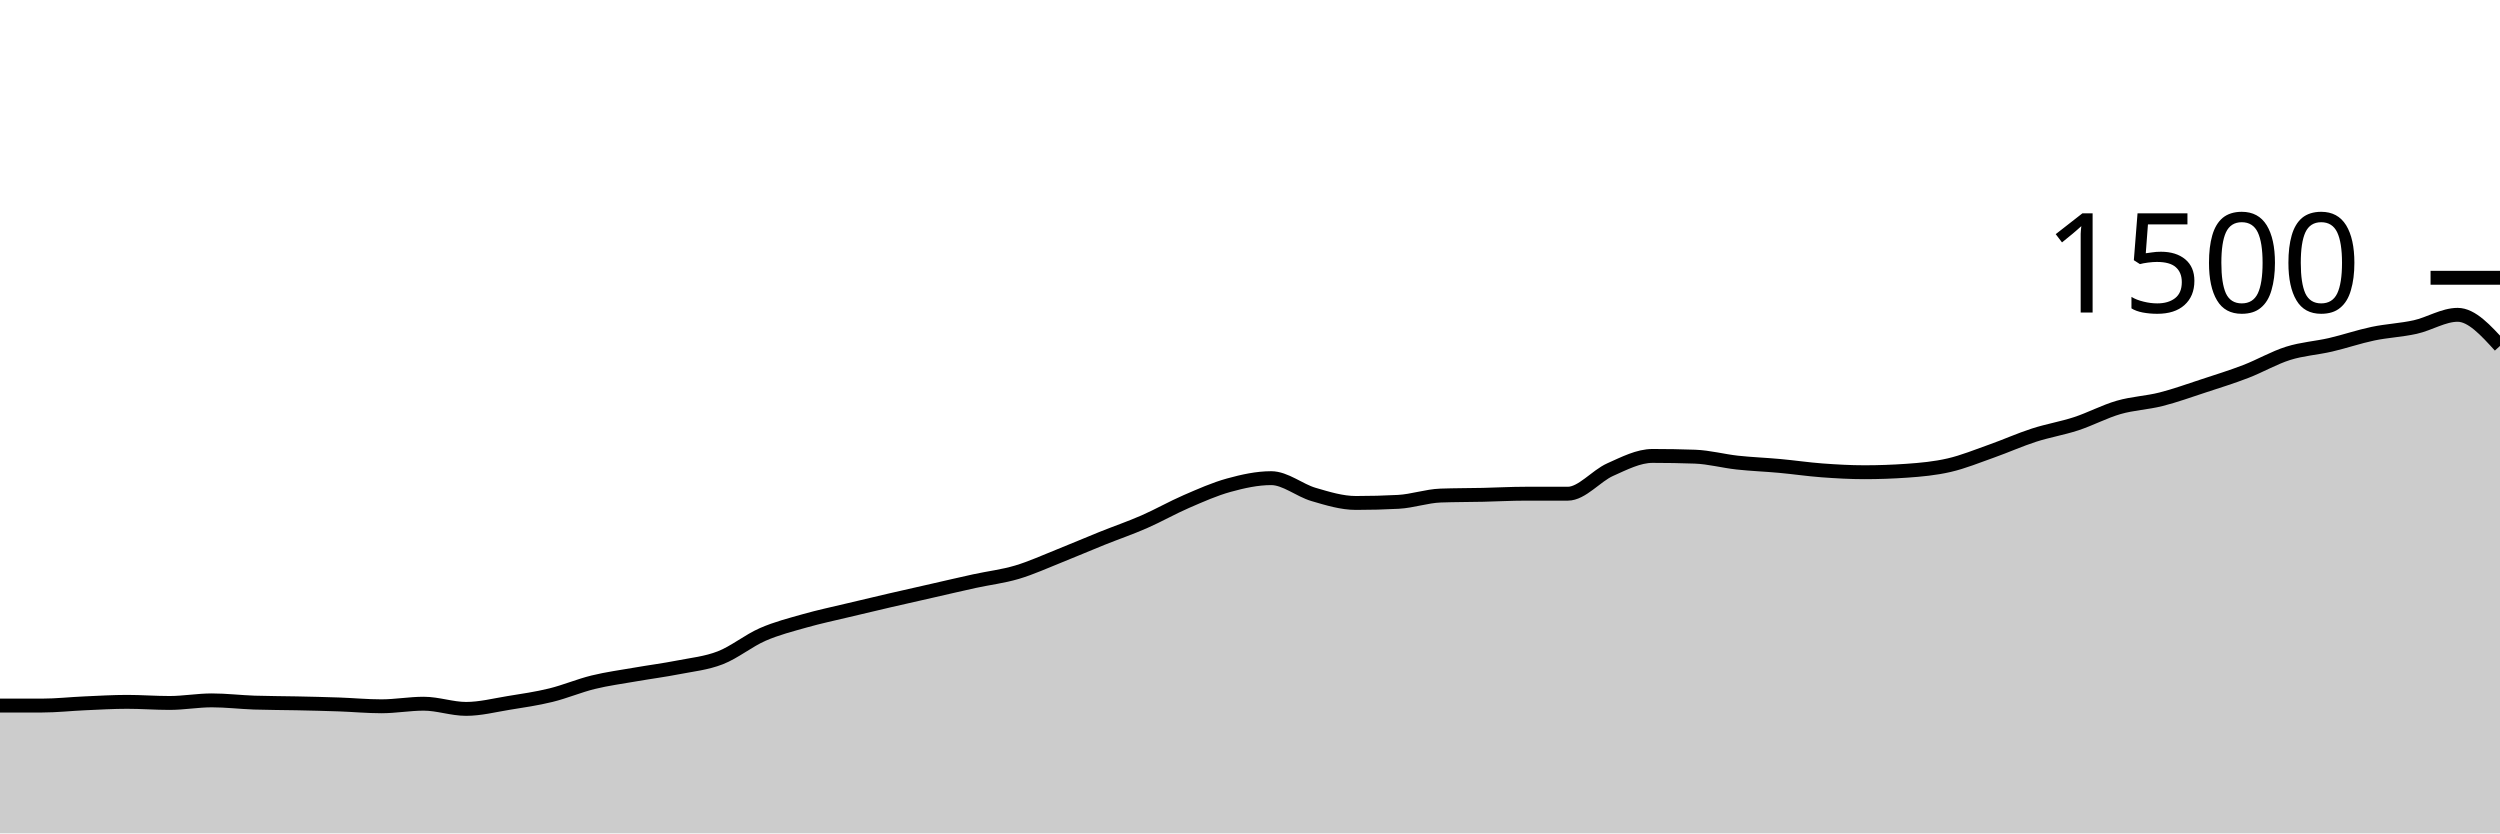
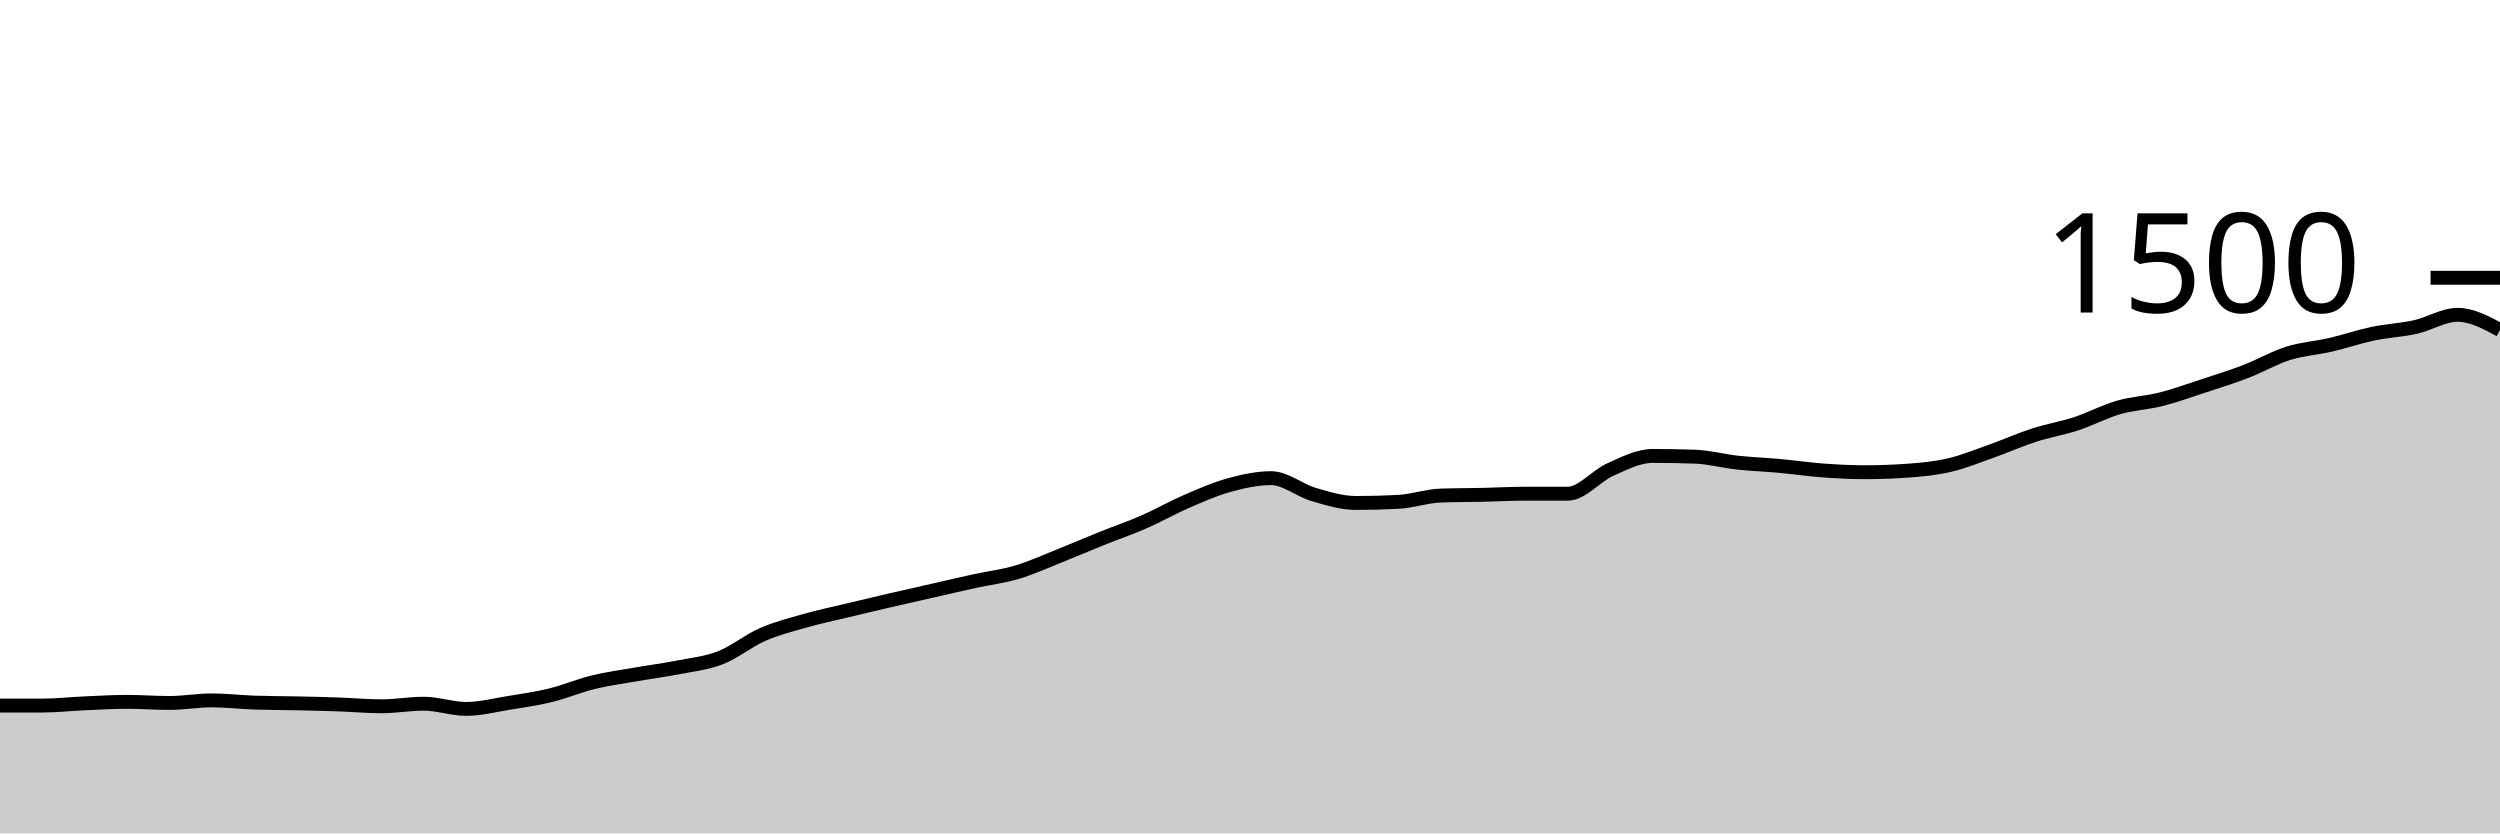
<svg xmlns="http://www.w3.org/2000/svg" viewBox="0 0 180 60">
  <g transform="translate(0,20)">
-     <path class="area" fill="rgba(0, 0, 0, 0.2)" d="M0,30.8C1.017,30.8,2.034,30.8,3.051,30.8C4.068,30.8,5.085,30.684,6.102,30.64C7.119,30.596,8.136,30.533,9.153,30.533C10.169,30.533,11.186,30.613,12.203,30.613C13.22,30.613,14.237,30.427,15.254,30.427C16.271,30.427,17.288,30.551,18.305,30.587C19.322,30.622,20.339,30.618,21.356,30.64C22.373,30.662,23.39,30.684,24.407,30.72C25.424,30.756,26.441,30.853,27.458,30.853C28.475,30.853,29.492,30.667,30.508,30.667C31.525,30.667,32.542,31.04,33.559,31.04C34.576,31.04,35.593,30.778,36.61,30.613C37.627,30.449,38.644,30.302,39.661,30.053C40.678,29.804,41.695,29.369,42.712,29.12C43.729,28.871,44.746,28.738,45.763,28.56C46.78,28.382,47.797,28.253,48.814,28.053C49.831,27.853,50.847,27.756,51.864,27.36C52.881,26.964,53.898,26.124,54.915,25.68C55.932,25.236,56.949,24.982,57.966,24.693C58.983,24.404,60,24.191,61.017,23.947C62.034,23.702,63.051,23.462,64.068,23.227C65.085,22.991,66.102,22.764,67.119,22.533C68.136,22.302,69.153,22.062,70.169,21.84C71.186,21.618,72.203,21.502,73.22,21.2C74.237,20.898,75.254,20.431,76.271,20.027C77.288,19.622,78.305,19.182,79.322,18.773C80.339,18.364,81.356,18.018,82.373,17.573C83.39,17.129,84.407,16.547,85.424,16.107C86.441,15.667,87.458,15.213,88.475,14.933C89.492,14.653,90.508,14.427,91.525,14.427C92.542,14.427,93.559,15.302,94.576,15.6C95.593,15.898,96.61,16.213,97.627,16.213C98.644,16.213,99.661,16.187,100.678,16.133C101.695,16.08,102.712,15.716,103.729,15.68C104.746,15.644,105.763,15.649,106.78,15.627C107.797,15.604,108.814,15.547,109.831,15.547C110.847,15.547,111.864,15.547,112.881,15.547C113.898,15.547,114.915,14.267,115.932,13.813C116.949,13.36,117.966,12.827,118.983,12.827C120,12.827,121.017,12.844,122.034,12.88C123.051,12.916,124.068,13.196,125.085,13.307C126.102,13.418,127.119,13.453,128.136,13.547C129.153,13.64,130.169,13.791,131.186,13.867C132.203,13.942,133.22,14,134.237,14C135.254,14,136.271,13.964,137.288,13.893C138.305,13.822,139.322,13.729,140.339,13.493C141.356,13.258,142.373,12.84,143.39,12.48C144.407,12.12,145.424,11.662,146.441,11.333C147.458,11.004,148.475,10.84,149.492,10.507C150.508,10.173,151.525,9.627,152.542,9.333C153.559,9.04,154.576,9.004,155.593,8.747C156.61,8.489,157.627,8.12,158.644,7.787C159.661,7.453,160.678,7.138,161.695,6.747C162.712,6.356,163.729,5.76,164.746,5.44C165.763,5.12,166.78,5.062,167.797,4.827C168.814,4.591,169.831,4.24,170.847,4.027C171.864,3.813,172.881,3.773,173.898,3.547C174.915,3.32,175.932,2.667,176.949,2.667C177.966,2.667,178.983,3.787,180,4.907L180,40C178.983,40,177.966,40,176.949,40C175.932,40,174.915,40,173.898,40C172.881,40,171.864,40,170.847,40C169.831,40,168.814,40,167.797,40C166.78,40,165.763,40,164.746,40C163.729,40,162.712,40,161.695,40C160.678,40,159.661,40,158.644,40C157.627,40,156.61,40,155.593,40C154.576,40,153.559,40,152.542,40C151.525,40,150.508,40,149.492,40C148.475,40,147.458,40,146.441,40C145.424,40,144.407,40,143.39,40C142.373,40,141.356,40,140.339,40C139.322,40,138.305,40,137.288,40C136.271,40,135.254,40,134.237,40C133.22,40,132.203,40,131.186,40C130.169,40,129.153,40,128.136,40C127.119,40,126.102,40,125.085,40C124.068,40,123.051,40,122.034,40C121.017,40,120,40,118.983,40C117.966,40,116.949,40,115.932,40C114.915,40,113.898,40,112.881,40C111.864,40,110.847,40,109.831,40C108.814,40,107.797,40,106.78,40C105.763,40,104.746,40,103.729,40C102.712,40,101.695,40,100.678,40C99.661,40,98.644,40,97.627,40C96.61,40,95.593,40,94.576,40C93.559,40,92.542,40,91.525,40C90.508,40,89.492,40,88.475,40C87.458,40,86.441,40,85.424,40C84.407,40,83.39,40,82.373,40C81.356,40,80.339,40,79.322,40C78.305,40,77.288,40,76.271,40C75.254,40,74.237,40,73.22,40C72.203,40,71.186,40,70.169,40C69.153,40,68.136,40,67.119,40C66.102,40,65.085,40,64.068,40C63.051,40,62.034,40,61.017,40C60,40,58.983,40,57.966,40C56.949,40,55.932,40,54.915,40C53.898,40,52.881,40,51.864,40C50.847,40,49.831,40,48.814,40C47.797,40,46.78,40,45.763,40C44.746,40,43.729,40,42.712,40C41.695,40,40.678,40,39.661,40C38.644,40,37.627,40,36.61,40C35.593,40,34.576,40,33.559,40C32.542,40,31.525,40,30.508,40C29.492,40,28.475,40,27.458,40C26.441,40,25.424,40,24.407,40C23.39,40,22.373,40,21.356,40C20.339,40,19.322,40,18.305,40C17.288,40,16.271,40,15.254,40C14.237,40,13.22,40,12.203,40C11.186,40,10.169,40,9.153,40C8.136,40,7.119,40,6.102,40C5.085,40,4.068,40,3.051,40C2.034,40,1.017,40,0,40Z" />
-     <path class="line" stroke="black" fill="none" d="M0,30.8C1.017,30.8,2.034,30.8,3.051,30.8C4.068,30.8,5.085,30.684,6.102,30.64C7.119,30.596,8.136,30.533,9.153,30.533C10.169,30.533,11.186,30.613,12.203,30.613C13.22,30.613,14.237,30.427,15.254,30.427C16.271,30.427,17.288,30.551,18.305,30.587C19.322,30.622,20.339,30.618,21.356,30.64C22.373,30.662,23.39,30.684,24.407,30.72C25.424,30.756,26.441,30.853,27.458,30.853C28.475,30.853,29.492,30.667,30.508,30.667C31.525,30.667,32.542,31.04,33.559,31.04C34.576,31.04,35.593,30.778,36.61,30.613C37.627,30.449,38.644,30.302,39.661,30.053C40.678,29.804,41.695,29.369,42.712,29.12C43.729,28.871,44.746,28.738,45.763,28.56C46.78,28.382,47.797,28.253,48.814,28.053C49.831,27.853,50.847,27.756,51.864,27.36C52.881,26.964,53.898,26.124,54.915,25.68C55.932,25.236,56.949,24.982,57.966,24.693C58.983,24.404,60,24.191,61.017,23.947C62.034,23.702,63.051,23.462,64.068,23.227C65.085,22.991,66.102,22.764,67.119,22.533C68.136,22.302,69.153,22.062,70.169,21.84C71.186,21.618,72.203,21.502,73.22,21.2C74.237,20.898,75.254,20.431,76.271,20.027C77.288,19.622,78.305,19.182,79.322,18.773C80.339,18.364,81.356,18.018,82.373,17.573C83.39,17.129,84.407,16.547,85.424,16.107C86.441,15.667,87.458,15.213,88.475,14.933C89.492,14.653,90.508,14.427,91.525,14.427C92.542,14.427,93.559,15.302,94.576,15.6C95.593,15.898,96.61,16.213,97.627,16.213C98.644,16.213,99.661,16.187,100.678,16.133C101.695,16.08,102.712,15.716,103.729,15.68C104.746,15.644,105.763,15.649,106.78,15.627C107.797,15.604,108.814,15.547,109.831,15.547C110.847,15.547,111.864,15.547,112.881,15.547C113.898,15.547,114.915,14.267,115.932,13.813C116.949,13.36,117.966,12.827,118.983,12.827C120,12.827,121.017,12.844,122.034,12.88C123.051,12.916,124.068,13.196,125.085,13.307C126.102,13.418,127.119,13.453,128.136,13.547C129.153,13.64,130.169,13.791,131.186,13.867C132.203,13.942,133.22,14,134.237,14C135.254,14,136.271,13.964,137.288,13.893C138.305,13.822,139.322,13.729,140.339,13.493C141.356,13.258,142.373,12.84,143.39,12.48C144.407,12.12,145.424,11.662,146.441,11.333C147.458,11.004,148.475,10.84,149.492,10.507C150.508,10.173,151.525,9.627,152.542,9.333C153.559,9.04,154.576,9.004,155.593,8.747C156.61,8.489,157.627,8.12,158.644,7.787C159.661,7.453,160.678,7.138,161.695,6.747C162.712,6.356,163.729,5.76,164.746,5.44C165.763,5.12,166.78,5.062,167.797,4.827C168.814,4.591,169.831,4.24,170.847,4.027C171.864,3.813,172.881,3.773,173.898,3.547C174.915,3.32,175.932,2.667,176.949,2.667C177.966,2.667,178.983,3.787,180,4.907" />
+     <path class="area" fill="rgba(0, 0, 0, 0.2)" d="M0,30.8C1.017,30.8,2.034,30.8,3.051,30.8C4.068,30.8,5.085,30.684,6.102,30.64C7.119,30.596,8.136,30.533,9.153,30.533C10.169,30.533,11.186,30.613,12.203,30.613C13.22,30.613,14.237,30.427,15.254,30.427C16.271,30.427,17.288,30.551,18.305,30.587C19.322,30.622,20.339,30.618,21.356,30.64C22.373,30.662,23.39,30.684,24.407,30.72C25.424,30.756,26.441,30.853,27.458,30.853C28.475,30.853,29.492,30.667,30.508,30.667C31.525,30.667,32.542,31.04,33.559,31.04C34.576,31.04,35.593,30.778,36.61,30.613C37.627,30.449,38.644,30.302,39.661,30.053C40.678,29.804,41.695,29.369,42.712,29.12C43.729,28.871,44.746,28.738,45.763,28.56C46.78,28.382,47.797,28.253,48.814,28.053C49.831,27.853,50.847,27.756,51.864,27.36C52.881,26.964,53.898,26.124,54.915,25.68C55.932,25.236,56.949,24.982,57.966,24.693C58.983,24.404,60,24.191,61.017,23.947C62.034,23.702,63.051,23.462,64.068,23.227C65.085,22.991,66.102,22.764,67.119,22.533C68.136,22.302,69.153,22.062,70.169,21.84C71.186,21.618,72.203,21.502,73.22,21.2C74.237,20.898,75.254,20.431,76.271,20.027C77.288,19.622,78.305,19.182,79.322,18.773C80.339,18.364,81.356,18.018,82.373,17.573C83.39,17.129,84.407,16.547,85.424,16.107C86.441,15.667,87.458,15.213,88.475,14.933C89.492,14.653,90.508,14.427,91.525,14.427C92.542,14.427,93.559,15.302,94.576,15.6C95.593,15.898,96.61,16.213,97.627,16.213C98.644,16.213,99.661,16.187,100.678,16.133C101.695,16.08,102.712,15.716,103.729,15.68C104.746,15.644,105.763,15.649,106.78,15.627C107.797,15.604,108.814,15.547,109.831,15.547C110.847,15.547,111.864,15.547,112.881,15.547C113.898,15.547,114.915,14.267,115.932,13.813C116.949,13.36,117.966,12.827,118.983,12.827C120,12.827,121.017,12.844,122.034,12.88C123.051,12.916,124.068,13.196,125.085,13.307C126.102,13.418,127.119,13.453,128.136,13.547C129.153,13.64,130.169,13.791,131.186,13.867C132.203,13.942,133.22,14,134.237,14C135.254,14,136.271,13.964,137.288,13.893C138.305,13.822,139.322,13.729,140.339,13.493C141.356,13.258,142.373,12.84,143.39,12.48C144.407,12.12,145.424,11.662,146.441,11.333C147.458,11.004,148.475,10.84,149.492,10.507C150.508,10.173,151.525,9.627,152.542,9.333C153.559,9.04,154.576,9.004,155.593,8.747C156.61,8.489,157.627,8.12,158.644,7.787C159.661,7.453,160.678,7.138,161.695,6.747C162.712,6.356,163.729,5.76,164.746,5.44C165.763,5.12,166.78,5.062,167.797,4.827C168.814,4.591,169.831,4.24,170.847,4.027C171.864,3.813,172.881,3.773,173.898,3.547C174.915,3.32,175.932,2.667,176.949,2.667C177.966,2.667,178.983,3.213,180,3.76L180,40C178.983,40,177.966,40,176.949,40C175.932,40,174.915,40,173.898,40C172.881,40,171.864,40,170.847,40C169.831,40,168.814,40,167.797,40C166.78,40,165.763,40,164.746,40C163.729,40,162.712,40,161.695,40C160.678,40,159.661,40,158.644,40C157.627,40,156.61,40,155.593,40C154.576,40,153.559,40,152.542,40C151.525,40,150.508,40,149.492,40C148.475,40,147.458,40,146.441,40C145.424,40,144.407,40,143.39,40C142.373,40,141.356,40,140.339,40C139.322,40,138.305,40,137.288,40C136.271,40,135.254,40,134.237,40C133.22,40,132.203,40,131.186,40C130.169,40,129.153,40,128.136,40C127.119,40,126.102,40,125.085,40C124.068,40,123.051,40,122.034,40C121.017,40,120,40,118.983,40C117.966,40,116.949,40,115.932,40C114.915,40,113.898,40,112.881,40C111.864,40,110.847,40,109.831,40C108.814,40,107.797,40,106.78,40C105.763,40,104.746,40,103.729,40C102.712,40,101.695,40,100.678,40C99.661,40,98.644,40,97.627,40C96.61,40,95.593,40,94.576,40C93.559,40,92.542,40,91.525,40C90.508,40,89.492,40,88.475,40C87.458,40,86.441,40,85.424,40C84.407,40,83.39,40,82.373,40C81.356,40,80.339,40,79.322,40C78.305,40,77.288,40,76.271,40C75.254,40,74.237,40,73.22,40C72.203,40,71.186,40,70.169,40C69.153,40,68.136,40,67.119,40C66.102,40,65.085,40,64.068,40C63.051,40,62.034,40,61.017,40C60,40,58.983,40,57.966,40C56.949,40,55.932,40,54.915,40C53.898,40,52.881,40,51.864,40C50.847,40,49.831,40,48.814,40C47.797,40,46.78,40,45.763,40C44.746,40,43.729,40,42.712,40C41.695,40,40.678,40,39.661,40C38.644,40,37.627,40,36.61,40C35.593,40,34.576,40,33.559,40C32.542,40,31.525,40,30.508,40C29.492,40,28.475,40,27.458,40C26.441,40,25.424,40,24.407,40C23.39,40,22.373,40,21.356,40C20.339,40,19.322,40,18.305,40C17.288,40,16.271,40,15.254,40C14.237,40,13.22,40,12.203,40C11.186,40,10.169,40,9.153,40C8.136,40,7.119,40,6.102,40C5.085,40,4.068,40,3.051,40C2.034,40,1.017,40,0,40Z" />
+     <path class="line" stroke="black" fill="none" d="M0,30.8C1.017,30.8,2.034,30.8,3.051,30.8C4.068,30.8,5.085,30.684,6.102,30.64C7.119,30.596,8.136,30.533,9.153,30.533C10.169,30.533,11.186,30.613,12.203,30.613C13.22,30.613,14.237,30.427,15.254,30.427C16.271,30.427,17.288,30.551,18.305,30.587C19.322,30.622,20.339,30.618,21.356,30.64C22.373,30.662,23.39,30.684,24.407,30.72C25.424,30.756,26.441,30.853,27.458,30.853C28.475,30.853,29.492,30.667,30.508,30.667C31.525,30.667,32.542,31.04,33.559,31.04C34.576,31.04,35.593,30.778,36.61,30.613C37.627,30.449,38.644,30.302,39.661,30.053C40.678,29.804,41.695,29.369,42.712,29.12C43.729,28.871,44.746,28.738,45.763,28.56C46.78,28.382,47.797,28.253,48.814,28.053C49.831,27.853,50.847,27.756,51.864,27.36C52.881,26.964,53.898,26.124,54.915,25.68C55.932,25.236,56.949,24.982,57.966,24.693C58.983,24.404,60,24.191,61.017,23.947C62.034,23.702,63.051,23.462,64.068,23.227C65.085,22.991,66.102,22.764,67.119,22.533C68.136,22.302,69.153,22.062,70.169,21.84C71.186,21.618,72.203,21.502,73.22,21.2C74.237,20.898,75.254,20.431,76.271,20.027C77.288,19.622,78.305,19.182,79.322,18.773C80.339,18.364,81.356,18.018,82.373,17.573C83.39,17.129,84.407,16.547,85.424,16.107C86.441,15.667,87.458,15.213,88.475,14.933C89.492,14.653,90.508,14.427,91.525,14.427C92.542,14.427,93.559,15.302,94.576,15.6C95.593,15.898,96.61,16.213,97.627,16.213C98.644,16.213,99.661,16.187,100.678,16.133C101.695,16.08,102.712,15.716,103.729,15.68C104.746,15.644,105.763,15.649,106.78,15.627C107.797,15.604,108.814,15.547,109.831,15.547C110.847,15.547,111.864,15.547,112.881,15.547C113.898,15.547,114.915,14.267,115.932,13.813C116.949,13.36,117.966,12.827,118.983,12.827C120,12.827,121.017,12.844,122.034,12.88C123.051,12.916,124.068,13.196,125.085,13.307C126.102,13.418,127.119,13.453,128.136,13.547C129.153,13.64,130.169,13.791,131.186,13.867C132.203,13.942,133.22,14,134.237,14C135.254,14,136.271,13.964,137.288,13.893C138.305,13.822,139.322,13.729,140.339,13.493C141.356,13.258,142.373,12.84,143.39,12.48C144.407,12.12,145.424,11.662,146.441,11.333C147.458,11.004,148.475,10.84,149.492,10.507C150.508,10.173,151.525,9.627,152.542,9.333C153.559,9.04,154.576,9.004,155.593,8.747C156.61,8.489,157.627,8.12,158.644,7.787C159.661,7.453,160.678,7.138,161.695,6.747C162.712,6.356,163.729,5.76,164.746,5.44C165.763,5.12,166.78,5.062,167.797,4.827C168.814,4.591,169.831,4.24,170.847,4.027C171.864,3.813,172.881,3.773,173.898,3.547C174.915,3.32,175.932,2.667,176.949,2.667C177.966,2.667,178.983,3.213,180,3.76" />
    <path class="axis-ceiling" stroke-width="1" stroke="black" fill="none" d="M175,0L180,0" />
    <text class="axis-ceiling-label" font-family="sans-serif" text-anchor="end" font-size="10px" x="170" y="2.5">1500</text>
  </g>
</svg>
